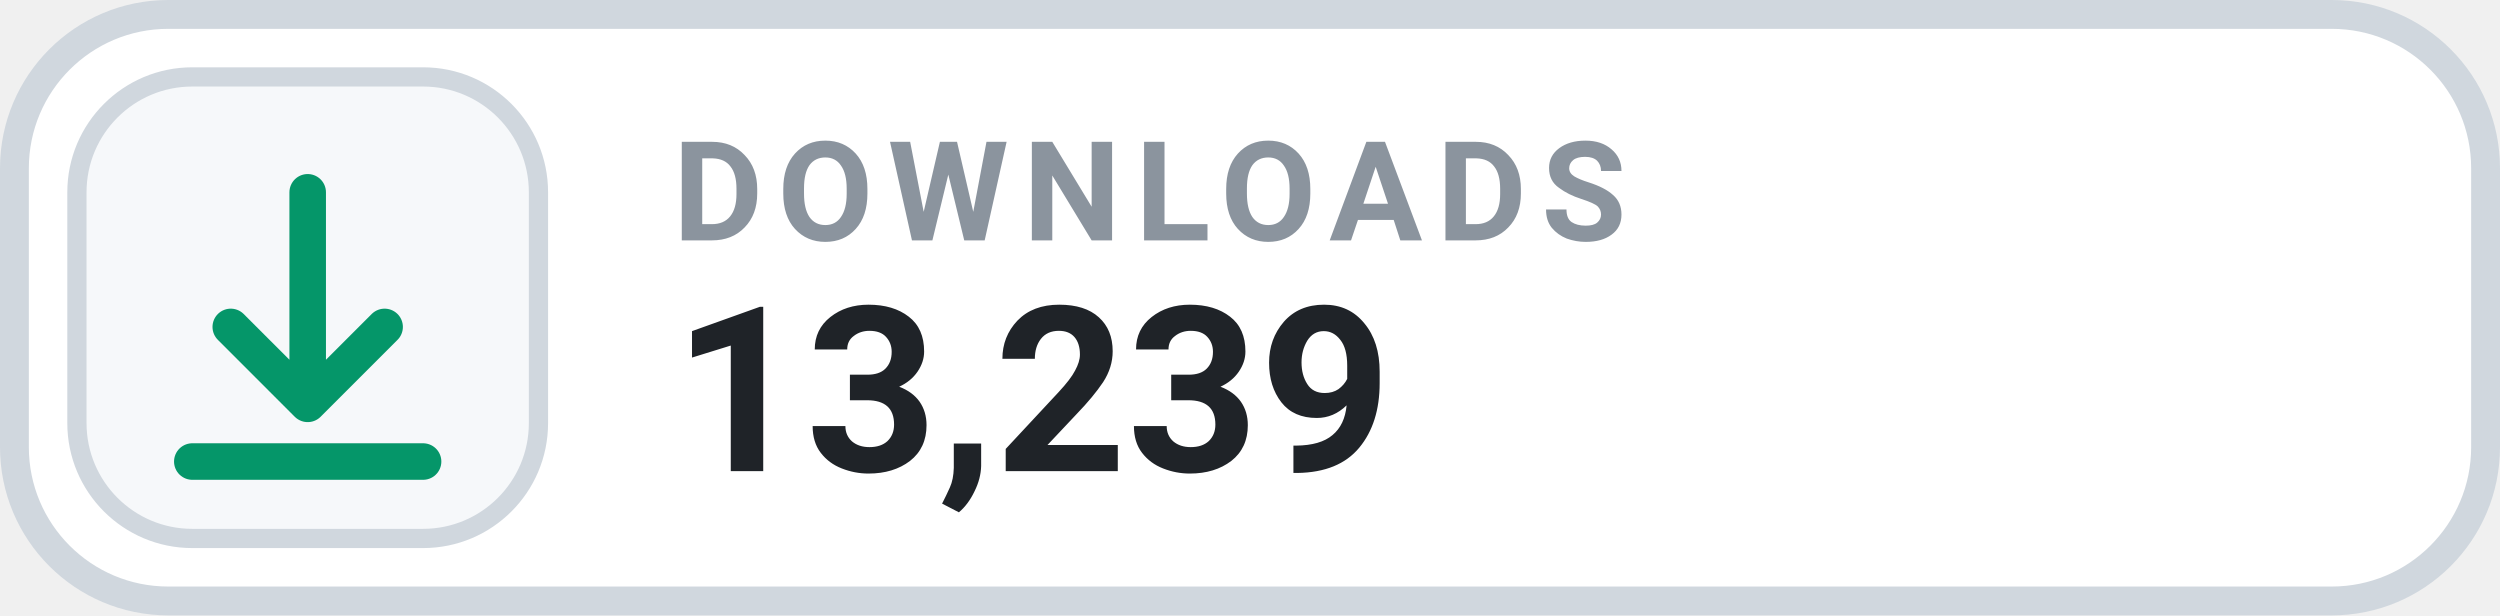
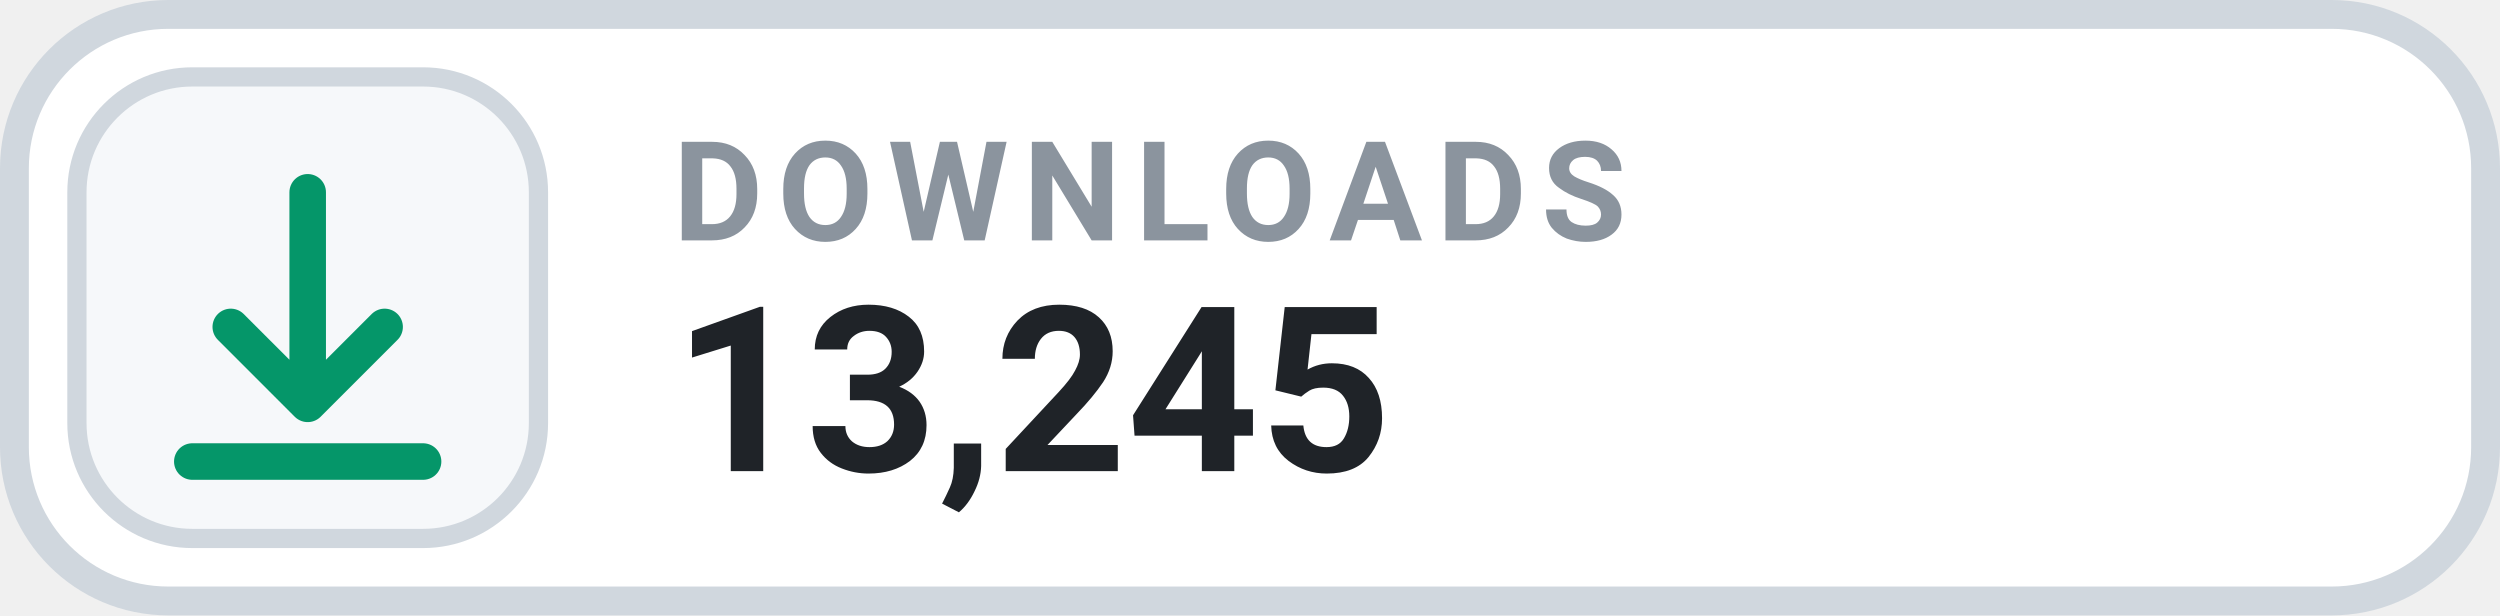
- <svg xmlns="http://www.w3.org/2000/svg" width="130" height="32" viewBox="0 0 130 32" role="img" aria-label="DOWNLOADS 13,239">
+ <svg xmlns="http://www.w3.org/2000/svg" width="130" height="32" viewBox="0 0 130 32" role="img" aria-label="DOWNLOADS 13,245">
  <rect x=".75" y=".75" width="128.5" height="30.5" rx="8" fill="#FFFFFF" stroke="#D0D7DE" stroke-width="1.5" />
  <rect x="4" y="4" width="24" height="24" rx="6" fill="#F6F8FA" stroke="#D0D7DE" stroke-width="1" />
  <g transform="translate(16 16)" style="color:#059669;">
    <path d="M0 -6 v11 m0 0 l4 -4 m-4 4 l-4 -4 M-6 8 h12" fill="none" stroke="currentColor" stroke-width="1.9" stroke-linecap="round" stroke-linejoin="round" />
  </g>
  <text x="35" y="12.5" fill="#8B949E" font-family="-apple-system,BlinkMacSystemFont,'Segoe UI',Roboto,Helvetica,Arial,sans-serif" font-size="7.2" font-weight="700" letter-spacing=".75">DOWNLOADS</text>
-   <text x="35" y="24.5" fill="#1F2328" font-family="-apple-system,BlinkMacSystemFont,'Segoe UI',Roboto,Helvetica,Arial,sans-serif" font-size="12" font-weight="700">13,239</text>
+   <text x="35" y="24.5" fill="#1F2328" font-family="-apple-system,BlinkMacSystemFont,'Segoe UI',Roboto,Helvetica,Arial,sans-serif" font-size="12" font-weight="700">13,245</text>
</svg>
